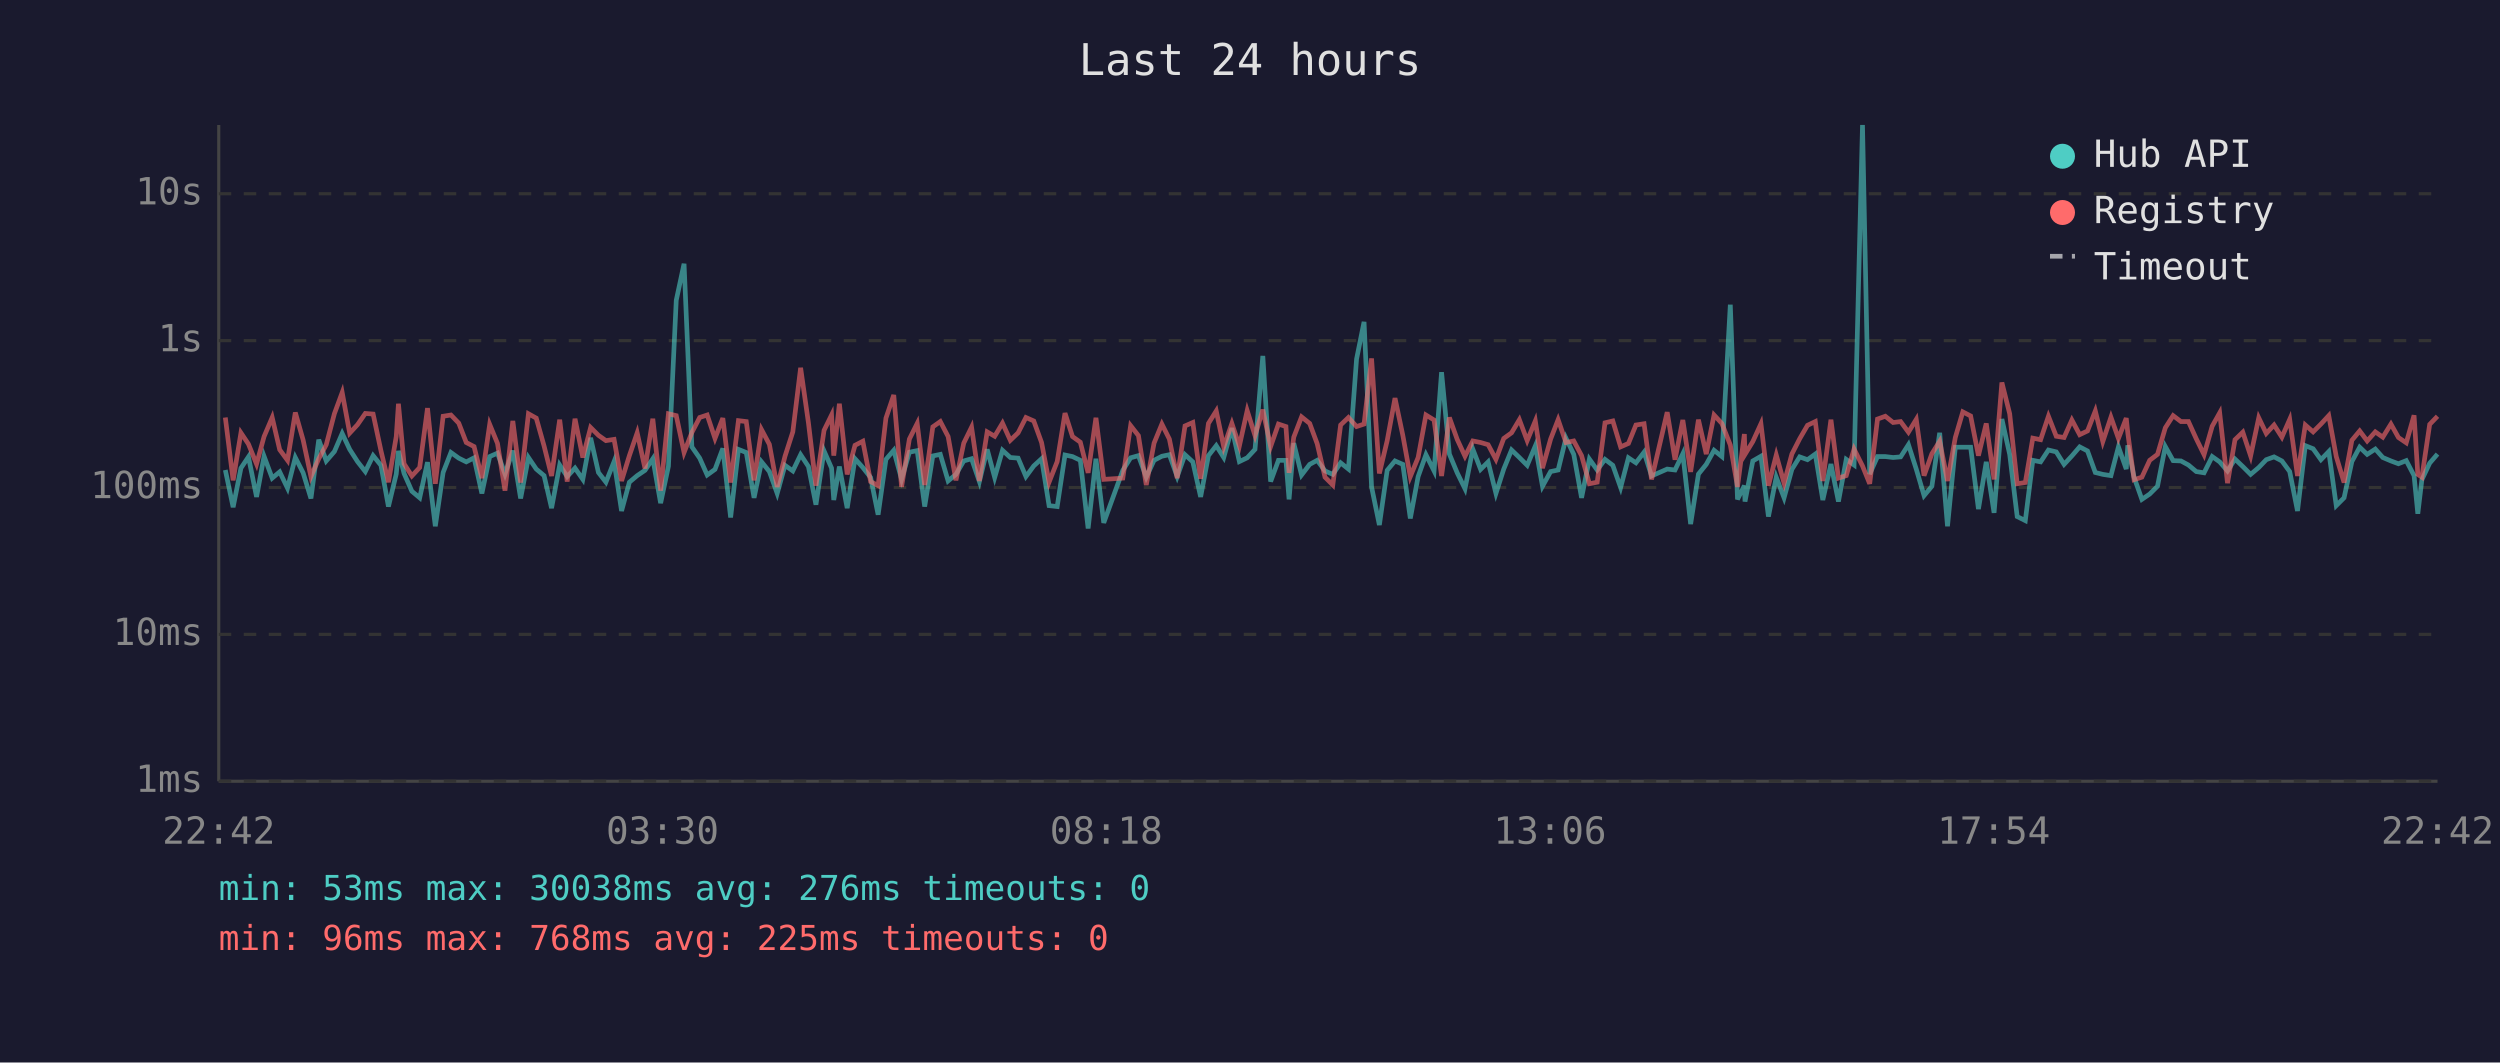
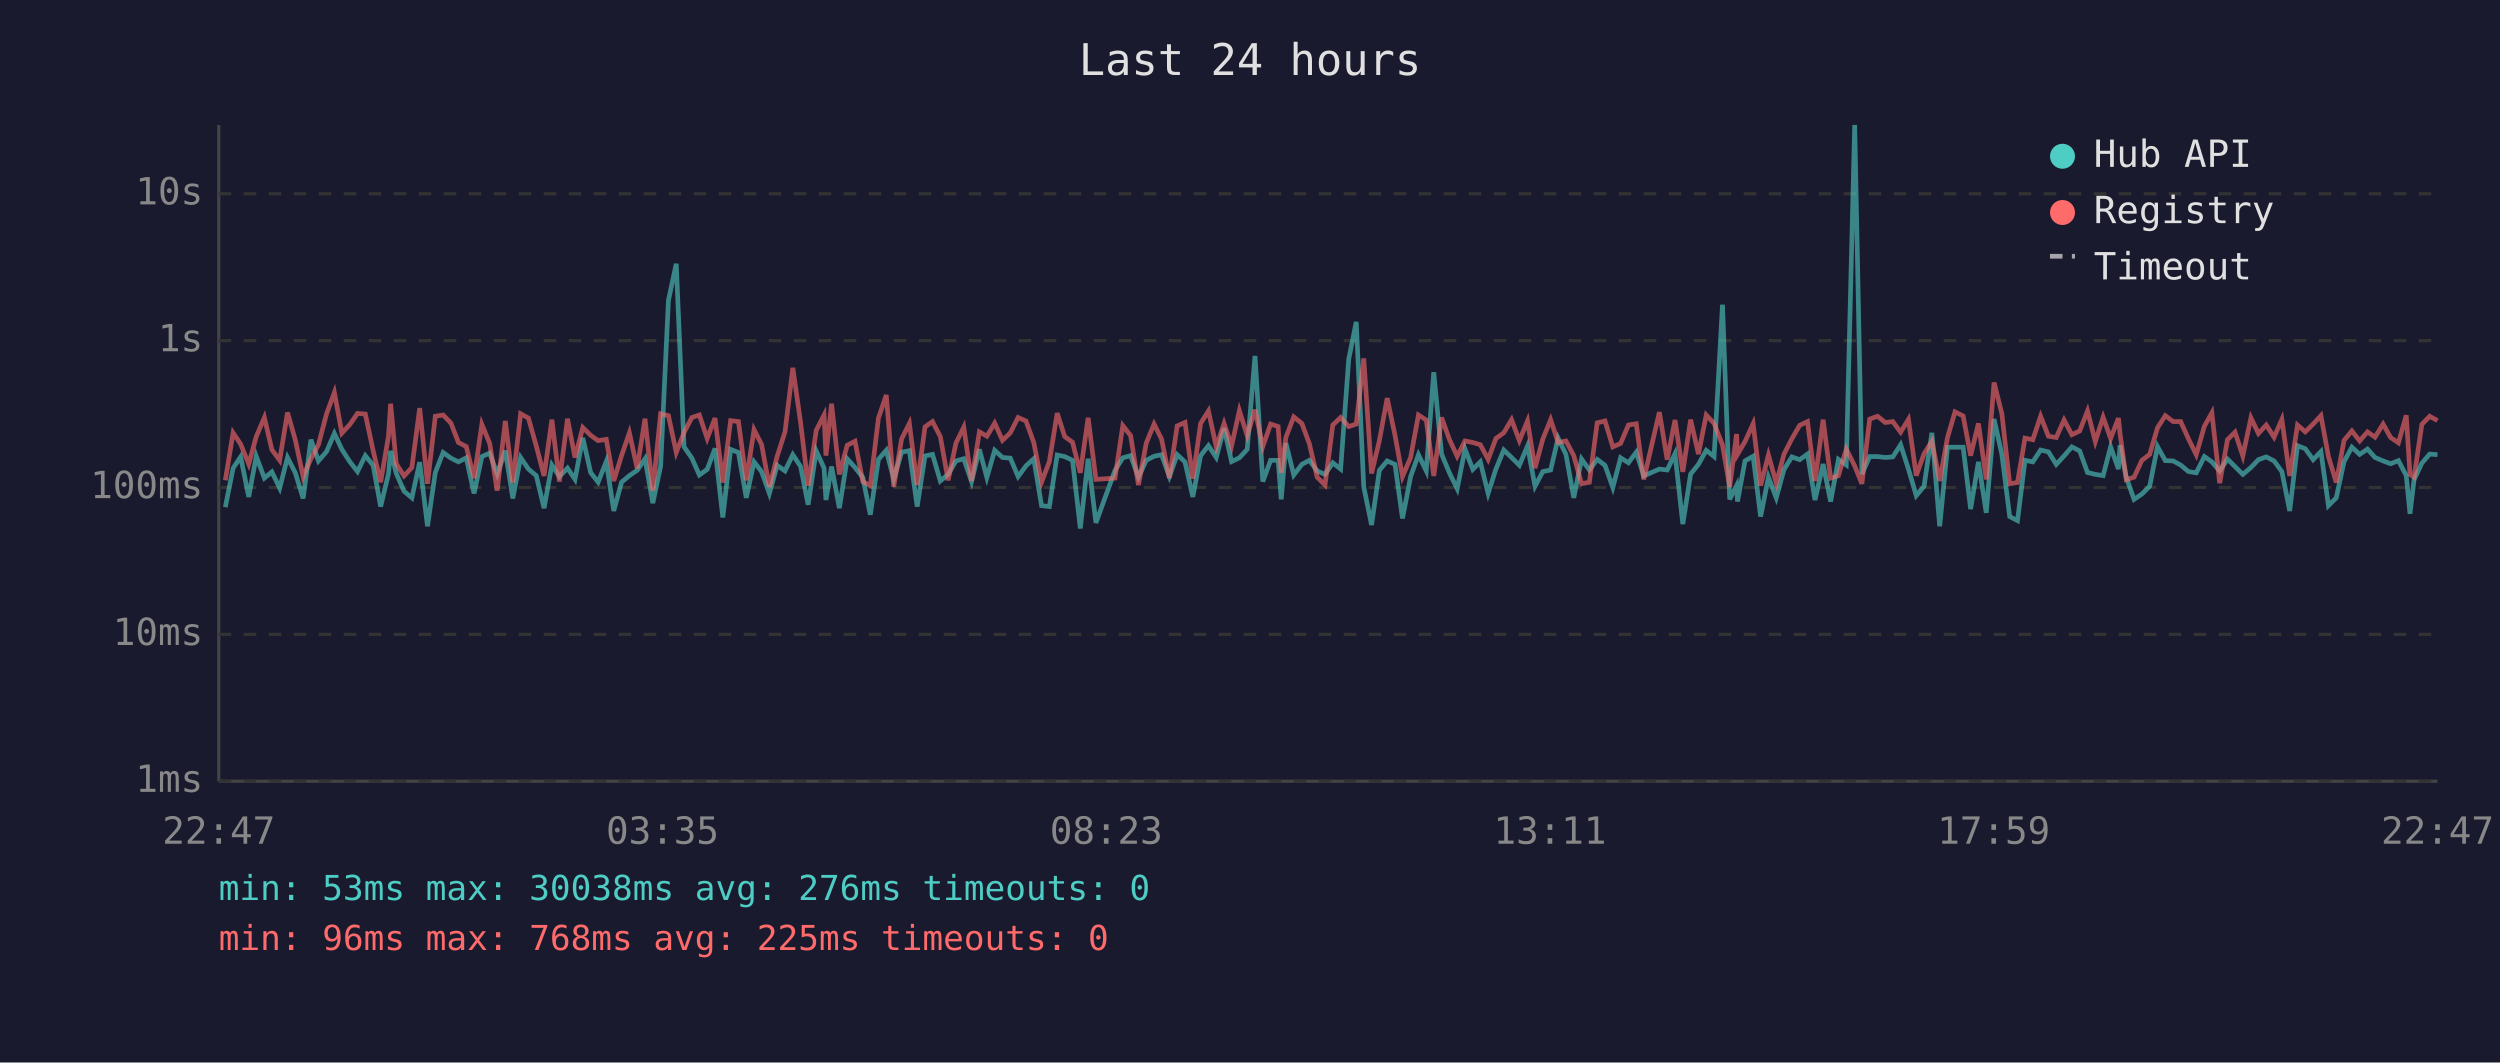
<svg xmlns="http://www.w3.org/2000/svg" viewBox="0 0 800 340" font-family="monospace" font-size="12">
  <rect width="800" height="340" fill="#1a1a2e" />
  <text x="400" y="24" fill="#e0e0e0" font-size="14" text-anchor="middle">Last 24 hours</text>
  <line x1="70" y1="40" x2="70" y2="250" stroke="#444" stroke-width="1" />
  <line x1="70" y1="250" x2="780" y2="250" stroke="#444" stroke-width="1" />
  <line x1="70" y1="250" x2="780" y2="250" stroke="#333" stroke-width="1" stroke-dasharray="4" />
  <text x="65" y="250" fill="#888" text-anchor="end" dominant-baseline="middle">1ms</text>
  <line x1="70" y1="203" x2="780" y2="203" stroke="#333" stroke-width="1" stroke-dasharray="4" />
  <text x="65" y="203" fill="#888" text-anchor="end" dominant-baseline="middle">10ms</text>
  <line x1="70" y1="156" x2="780" y2="156" stroke="#333" stroke-width="1" stroke-dasharray="4" />
  <text x="65" y="156" fill="#888" text-anchor="end" dominant-baseline="middle">100ms</text>
  <line x1="70" y1="109" x2="780" y2="109" stroke="#333" stroke-width="1" stroke-dasharray="4" />
  <text x="65" y="109" fill="#888" text-anchor="end" dominant-baseline="middle">1s</text>
  <line x1="70" y1="62" x2="780" y2="62" stroke="#333" stroke-width="1" stroke-dasharray="4" />
  <text x="65" y="62" fill="#888" text-anchor="end" dominant-baseline="middle">10s</text>
-   <text x="70" y="270" fill="#888" text-anchor="middle">22:42</text>
-   <text x="212" y="270" fill="#888" text-anchor="middle">03:30</text>
-   <text x="354" y="270" fill="#888" text-anchor="middle">08:18</text>
-   <text x="496" y="270" fill="#888" text-anchor="middle">13:06</text>
-   <text x="638" y="270" fill="#888" text-anchor="middle">17:54</text>
-   <text x="780" y="270" fill="#888" text-anchor="middle">22:42</text>
-   <polyline points="72.1,150.4 74.6,162.3 77.1,149.8 79.5,146.2 82.1,159.0 84.5,146.0 87.1,153.0 89.5,151.0 92.0,156.2 94.5,146.4 97.0,151.3 99.5,159.5 102.0,140.7 104.4,147.5 107.0,144.5 109.5,138.7 111.9,143.8 114.4,147.7 116.9,150.9 119.4,145.8 121.9,148.9 124.3,162.1 126.8,151.7 127.5,144.3 129.3,151.5 131.8,157.2 134.3,159.3 136.8,147.9 139.3,168.4 141.8,151.2 144.3,144.8 146.8,146.6 149.2,147.8 151.7,146.5 154.2,157.9 156.7,146.1 159.2,145.0 161.6,151.7 164.1,144.2 166.6,159.5 169.1,146.4 171.6,150.1 174.1,152.2 176.5,162.6 179.1,148.8 181.5,152.5 184.0,149.8 186.5,153.4 189.0,140.1 191.5,151.2 193.9,154.3 196.5,147.7 198.9,163.5 201.4,154.3 203.9,152.2 206.4,150.5 208.9,146.8 211.4,161.0 213.9,149.2 216.4,96.1 218.9,84.4 221.4,143.0 223.9,146.6 226.3,152.0 228.8,150.2 231.3,143.5 233.8,165.6 236.3,143.8 238.8,144.8 241.3,159.3 243.7,147.8 246.2,150.9 248.7,157.9 251.2,148.9 253.7,150.7 256.2,145.5 258.7,149.3 261.1,161.5 263.7,144.3 266.1,149.8 266.8,160.0 268.6,149.3 271.1,162.6 273.6,146.8 276.1,149.6 278.6,152.8 281.0,164.7 283.5,147.0 286.0,144.1 288.5,153.4 291.0,144.7 293.5,144.2 295.9,162.1 298.5,145.9 300.9,145.4 303.4,153.9 305.9,151.8 308.4,147.5 310.9,146.8 313.4,154.1 315.9,143.8 318.3,152.8 320.8,144.1 323.3,146.4 325.8,146.6 328.3,152.5 330.8,149.1 333.3,146.8 335.7,161.8 338.3,162.1 340.8,145.6 343.2,146.1 345.7,147.3 348.2,169.1 350.7,146.8 353.2,167.3 359.3,150.5 361.8,146.5 364.3,145.8 366.8,152.7 369.3,147.3 371.8,146.0 374.2,145.5 376.7,152.5 379.2,145.5 381.7,147.8 384.2,159.0 386.7,145.8 389.2,142.6 391.6,146.4 394.2,137.0 396.6,147.7 399.1,146.5 401.6,143.8 404.1,113.9 406.6,154.1 409.1,147.3 411.5,147.3 412.5,159.8 414.0,141.8 416.5,152.0 419.1,148.6 421.5,147.3 424.0,150.7 426.5,151.8 429.0,148.1 431.5,150.1 434.1,114.9 436.5,103.0 438.9,155.8 441.4,168.0 443.9,150.5 446.4,147.5 448.9,148.6 451.3,165.9 453.8,152.5 456.3,145.5 458.9,150.7 461.3,119.1 463.8,145.3 466.3,151.3 468.8,156.4 471.3,143.7 473.8,150.2 476.2,147.8 478.7,157.9 481.2,150.1 483.7,144.0 486.2,146.4 488.7,148.9 491.3,142.7 493.6,155.6 496.2,150.9 498.6,150.4 501.1,140.2 503.6,145.4 506.1,159.3 508.6,146.9 511.1,150.4 513.6,147.0 516.1,148.9 518.6,156.0 521.1,146.5 523.5,148.1 526.1,144.7 528.5,152.3 533.5,150.1 536.0,150.4 538.5,145.2 541.0,167.7 543.5,151.7 546.0,148.6 548.5,144.1 551.0,146.1 553.7,97.5 556.0,159.8 558.2,155.4 558.4,160.5 560.9,147.5 563.5,146.0 565.9,165.3 568.4,152.7 570.9,159.3 573.4,150.2 575.9,146.2 578.4,147.1 580.9,145.3 583.3,160.0 585.9,148.5 588.3,160.5 590.8,147.0 593.3,148.8 596.0,40.0 598.3,151.7 600.8,146.1 603.3,146.1 605.8,146.4 608.2,146.2 610.7,142.3 613.2,150.1 615.7,158.6 618.2,155.6 620.7,138.5 623.2,168.4 625.7,143.1 628.1,143.1 630.6,143.1 633.1,162.9 635.6,147.8 638.1,164.1 640.6,134.1 643.1,145.4 645.5,165.3 648.1,166.6 650.5,147.3 653.0,147.8 655.5,144.0 658.0,144.6 660.5,148.6 663.0,145.9 665.5,143.0 668.0,144.3 670.5,151.2 672.9,151.8 675.5,152.2 677.9,143.0 680.4,150.1 680.9,142.5 682.9,152.7 685.4,159.8 687.9,158.1 690.4,155.6 692.9,142.9 695.4,147.4 697.9,147.5 700.3,148.8 702.8,150.9 705.3,151.3 707.9,146.1 710.3,147.8 712.8,150.7 715.2,146.9 717.7,149.3 720.2,151.8 722.8,149.6 725.2,147.1 727.7,146.2 730.2,147.5 732.7,150.9 735.2,163.5 737.7,142.6 740.2,143.6 742.7,147.1 745.2,144.5 747.6,161.8 750.1,159.3 752.6,147.7 755.1,143.1 757.5,145.4 760.1,143.7 762.5,146.4 765.1,147.5 767.5,148.4 770.0,147.4 772.5,152.2 773.7,164.4 775.0,153.5 777.5,148.2 780.0,145.3" fill="none" stroke="#4ecdc4" stroke-width="1.5" opacity="0.6" />
-   <polyline points="72.1,133.6 74.6,153.7 77.1,138.5 79.5,142.1 82.1,148.5 84.5,139.7 87.1,133.6 89.5,143.9 92.0,147.3 94.5,132.0 97.0,140.8 99.5,152.5 102.0,146.8 104.4,142.3 107.0,132.4 109.5,125.6 111.9,138.6 114.4,135.9 116.9,132.3 119.4,132.5 121.9,144.2 124.3,154.3 126.8,139.7 127.5,129.2 129.3,148.4 131.8,152.3 134.3,149.6 136.8,130.6 139.3,154.8 141.8,133.2 144.3,132.8 146.8,135.4 149.2,141.6 151.7,142.9 154.2,153.0 156.7,135.8 159.2,141.9 161.6,157.0 164.1,134.7 166.6,154.4 169.1,132.4 171.6,133.8 174.1,142.7 176.5,152.3 179.1,134.3 181.5,154.1 184.0,134.0 186.5,146.4 189.0,136.8 191.5,139.3 193.9,141.0 196.5,140.6 198.9,153.9 201.4,145.8 203.9,138.5 206.4,149.9 208.9,134.0 211.4,157.0 213.9,132.4 216.4,133.0 218.9,144.8 221.4,138.4 223.9,133.6 226.3,132.8 228.8,140.3 231.3,133.8 233.8,154.4 236.3,134.6 238.8,134.9 241.3,153.7 243.7,137.5 246.2,142.2 248.7,155.8 251.2,146.0 253.7,138.2 256.2,117.7 258.7,135.3 261.1,155.4 263.7,137.7 266.1,132.8 266.8,145.8 268.6,129.2 271.1,151.8 273.6,142.5 276.1,141.2 278.6,154.1 281.0,155.4 283.5,133.8 286.0,126.4 288.5,155.8 291.0,140.5 293.5,135.5 295.9,155.2 298.5,136.6 300.9,134.9 303.4,139.7 305.9,153.7 308.4,141.8 310.9,136.7 313.4,153.9 315.9,138.2 318.3,139.6 320.8,135.4 323.3,140.9 325.8,138.5 328.3,133.6 330.8,134.7 333.3,141.6 335.7,154.3 338.3,147.7 340.8,132.2 343.2,139.7 345.7,141.5 348.2,151.3 350.7,133.7 353.2,153.4 359.3,153.0 361.8,136.2 364.3,139.4 366.8,155.2 369.3,141.8 371.8,135.7 374.2,140.5 376.7,153.0 379.2,136.3 381.7,135.2 384.2,153.2 386.7,135.5 389.2,131.5 391.6,143.0 394.2,135.5 396.6,142.7 399.1,131.4 401.6,139.4 404.1,131.1 406.6,142.9 409.1,135.7 411.5,136.5 412.5,151.3 414.0,139.9 416.5,133.4 419.1,135.5 421.5,142.0 424.0,152.7 426.5,155.2 429.0,136.0 431.5,133.6 434.1,136.5 436.5,135.7 438.9,114.7 441.4,151.5 443.9,141.0 446.4,127.4 448.9,139.3 451.3,152.5 453.8,146.4 456.3,132.8 458.9,134.4 461.3,152.3 463.8,133.6 466.3,140.6 468.8,146.0 471.3,141.1 473.8,141.6 476.2,142.3 478.7,147.0 481.2,140.3 483.7,138.5 486.2,134.3 488.7,141.0 491.3,134.7 493.6,149.8 496.2,140.5 498.6,134.3 501.1,141.6 503.6,141.1 506.1,145.8 508.6,154.8 511.1,154.3 513.6,135.3 516.1,134.7 518.6,143.0 521.1,141.9 523.5,136.0 526.1,135.6 528.5,153.4 533.5,131.9 536.0,147.1 538.5,134.4 541.0,151.0 543.5,134.3 546.0,145.3 548.5,132.8 551.0,135.5 553.7,142.4 556.0,155.8 558.2,138.9 558.4,145.4 560.9,141.3 563.5,135.6 565.9,155.4 568.4,145.6 570.9,154.6 573.4,145.3 575.9,140.4 578.4,136.1 580.9,134.9 583.3,153.9 585.9,134.3 588.3,153.0 590.8,152.2 593.3,143.7 596.0,149.1 598.3,154.8 600.8,134.1 603.3,133.2 605.8,135.2 608.2,134.9 610.7,138.3 613.2,134.2 615.7,152.2 618.2,145.2 620.7,141.2 623.2,153.9 625.7,140.0 628.1,131.8 630.6,133.1 633.1,145.8 635.6,135.5 638.1,153.4 640.6,122.4 643.1,132.4 645.5,154.8 648.1,154.4 650.5,140.2 653.0,140.7 655.5,133.2 658.0,139.6 660.5,140.0 663.0,134.4 665.5,139.1 668.0,137.9 670.5,131.5 672.9,141.3 675.5,133.5 677.9,140.3 680.4,133.8 680.9,138.6 682.9,153.5 685.4,152.7 687.9,147.3 690.4,145.4 692.9,136.9 695.4,133.0 697.9,134.9 700.3,134.9 702.8,140.4 705.3,145.5 707.9,136.4 710.3,132.1 712.8,154.6 715.2,140.7 717.7,138.3 720.2,145.9 722.8,133.7 725.2,138.7 727.7,136.0 730.2,139.9 732.7,134.2 735.2,152.3 737.7,136.0 740.2,138.2 742.7,135.7 745.2,133.0 747.6,146.1 750.1,154.4 752.6,140.9 755.1,137.9 757.5,141.1 760.1,138.2 762.5,139.9 765.1,135.7 767.5,140.0 770.0,141.7 772.5,132.9 773.7,151.8 775.0,152.7 777.5,135.8 780.0,133.2" fill="none" stroke="#ff6b6b" stroke-width="1.5" opacity="0.6" />
+   <text x="70" y="270" fill="#888" text-anchor="middle">22:47</text>
+   <text x="212" y="270" fill="#888" text-anchor="middle">03:35</text>
+   <text x="354" y="270" fill="#888" text-anchor="middle">08:23</text>
+   <text x="496" y="270" fill="#888" text-anchor="middle">13:11</text>
+   <text x="638" y="270" fill="#888" text-anchor="middle">17:59</text>
+   <text x="780" y="270" fill="#888" text-anchor="middle">22:47</text>
+   <polyline points="72.1,162.3 74.6,149.8 77.0,146.2 79.6,159.0 82.0,146.0 84.6,153.0 87.0,151.0 89.5,156.2 92.0,146.4 94.5,151.3 97.0,159.5 99.5,140.7 101.9,147.5 104.5,144.5 107.0,138.7 109.4,143.8 111.9,147.7 114.4,150.9 116.9,145.8 119.4,148.9 121.8,162.1 124.3,151.7 125.0,144.3 126.8,151.5 129.3,157.2 131.8,159.3 134.3,147.9 136.8,168.4 139.3,151.2 141.8,144.8 144.3,146.6 146.7,147.8 149.2,146.5 151.7,157.9 154.2,146.1 156.7,145.0 159.1,151.7 161.7,144.2 164.1,159.5 166.6,146.4 169.1,150.1 171.6,152.2 174.1,162.6 176.6,148.8 179.0,152.5 181.6,149.8 184.0,153.4 186.5,140.1 189.0,151.2 191.4,154.3 194.0,147.7 196.4,163.5 198.9,154.3 201.4,152.2 203.9,150.5 206.4,146.8 208.9,161.0 211.4,149.2 213.9,96.1 216.4,84.4 218.9,143.0 221.4,146.6 223.8,152.0 226.3,150.2 228.8,143.5 231.3,165.6 233.8,143.8 236.3,144.8 238.8,159.3 241.3,147.8 243.7,150.9 246.2,157.9 248.7,148.9 251.2,150.7 253.7,145.5 256.2,149.3 258.6,161.5 261.2,144.3 263.7,149.8 264.3,160.0 266.1,149.3 268.6,162.6 271.1,146.8 273.6,149.6 276.1,152.8 278.5,164.7 281.1,147.0 283.6,144.1 286.0,153.4 288.5,144.7 291.0,144.2 293.5,162.1 296.0,145.9 298.4,145.4 300.9,153.9 303.4,151.8 305.9,147.5 308.4,146.8 310.9,154.1 313.4,143.8 315.8,152.8 318.3,144.1 320.8,146.4 323.3,146.6 325.8,152.5 328.3,149.1 330.8,146.8 333.3,161.8 335.8,162.1 338.3,145.6 340.7,146.1 343.2,147.3 345.7,169.1 348.2,146.8 350.7,167.3 356.8,150.5 359.3,146.5 361.8,145.8 364.3,152.7 366.8,147.3 369.3,146.0 371.7,145.5 374.2,152.5 376.7,145.5 379.2,147.8 381.7,159.0 384.2,145.8 386.7,142.6 389.2,146.4 391.7,137.0 394.1,147.7 396.6,146.5 399.1,143.8 401.6,113.9 404.1,154.1 406.6,147.3 409.0,147.3 410.0,159.8 411.5,141.8 414.0,152.0 416.6,148.6 419.0,147.3 421.5,150.7 424.0,151.8 426.5,148.1 429.0,150.1 431.6,114.9 434.0,103.0 436.4,155.8 438.9,168.0 441.4,150.5 443.9,147.5 446.4,148.6 448.8,165.9 451.4,152.5 453.9,145.5 456.4,150.7 458.8,119.1 461.3,145.3 463.8,151.3 466.3,156.4 468.8,143.7 471.3,150.2 473.7,147.8 476.2,157.9 478.7,150.1 481.2,144.0 483.7,146.4 486.2,148.9 488.8,142.7 491.2,155.6 493.7,150.9 496.2,150.4 498.6,140.2 501.1,145.4 503.6,159.3 506.1,146.9 508.6,150.4 511.1,147.0 513.6,148.9 516.1,156.0 518.6,146.5 521.1,148.1 523.6,144.7 526.0,152.3 531.0,150.1 533.5,150.4 536.0,145.2 538.5,167.7 541.0,151.7 543.5,148.6 546.0,144.1 548.5,146.1 551.2,97.5 553.5,159.8 555.7,155.4 556.0,160.5 558.4,147.5 561.0,146.0 563.4,165.3 565.9,152.7 568.4,159.3 570.9,150.2 573.4,146.2 575.9,147.1 578.4,145.3 580.8,160.0 583.4,148.5 585.8,160.5 588.3,147.0 590.8,148.8 593.5,40.0 595.8,151.7 598.3,146.1 600.8,146.1 603.3,146.4 605.7,146.2 608.2,142.3 610.7,150.1 613.2,158.6 615.7,155.6 618.2,138.5 620.7,168.4 623.2,143.1 625.6,143.1 628.2,143.1 630.6,162.9 633.1,147.8 635.6,164.1 638.1,134.1 640.6,145.4 643.1,165.3 645.6,166.6 648.0,147.3 650.5,147.8 653.0,144.0 655.5,144.6 658.0,148.6 660.5,145.9 663.0,143.0 665.5,144.3 668.0,151.2 670.5,151.8 673.0,152.2 675.4,143.0 677.9,150.1 678.4,142.5 680.4,152.7 682.9,159.8 685.4,158.1 687.9,155.6 690.4,142.9 692.9,147.4 695.4,147.5 697.8,148.8 700.3,150.9 702.8,151.3 705.4,146.1 707.8,147.8 710.3,150.7 712.8,146.9 715.2,149.3 717.7,151.8 720.3,149.6 722.7,147.1 725.2,146.2 727.7,147.5 730.2,150.9 732.7,163.5 735.2,142.6 737.7,143.6 740.2,147.1 742.7,144.5 745.1,161.8 747.6,159.3 750.1,147.7 752.6,143.1 755.1,145.4 757.6,143.7 760.0,146.4 762.6,147.5 765.0,148.4 767.5,147.4 770.0,152.2 771.2,164.4 772.5,153.5 775.0,148.2 777.5,145.3 780.0,145.5" fill="none" stroke="#4ecdc4" stroke-width="1.5" opacity="0.6" />
+   <polyline points="72.1,153.7 74.6,138.5 77.0,142.1 79.6,148.5 82.0,139.7 84.6,133.6 87.0,143.9 89.5,147.3 92.0,132.0 94.5,140.8 97.0,152.5 99.5,146.8 101.9,142.3 104.5,132.4 107.0,125.6 109.4,138.6 111.9,135.9 114.4,132.3 116.9,132.5 119.4,144.2 121.8,154.3 124.3,139.7 125.0,129.2 126.8,148.4 129.3,152.3 131.8,149.6 134.3,130.6 136.8,154.8 139.3,133.2 141.8,132.8 144.3,135.4 146.7,141.6 149.2,142.9 151.7,153.0 154.2,135.8 156.7,141.9 159.1,157.0 161.7,134.7 164.1,154.4 166.6,132.4 169.1,133.8 171.6,142.7 174.1,152.3 176.6,134.3 179.0,154.1 181.6,134.0 184.0,146.4 186.5,136.8 189.0,139.3 191.4,141.0 194.0,140.6 196.4,153.9 198.9,145.8 201.4,138.5 203.9,149.9 206.4,134.0 208.9,157.0 211.4,132.4 213.9,133.0 216.4,144.8 218.9,138.4 221.4,133.6 223.8,132.8 226.3,140.3 228.8,133.8 231.3,154.4 233.8,134.6 236.3,134.9 238.8,153.7 241.3,137.5 243.7,142.2 246.2,155.8 248.7,146.0 251.2,138.2 253.7,117.7 256.2,135.3 258.6,155.4 261.2,137.7 263.7,132.8 264.3,145.8 266.1,129.2 268.6,151.8 271.1,142.5 273.6,141.2 276.1,154.1 278.5,155.4 281.1,133.8 283.6,126.4 286.0,155.8 288.5,140.5 291.0,135.5 293.5,155.2 296.0,136.6 298.4,134.9 300.9,139.7 303.4,153.7 305.9,141.8 308.4,136.7 310.9,153.9 313.4,138.2 315.8,139.6 318.3,135.4 320.8,140.9 323.3,138.5 325.8,133.6 328.3,134.7 330.8,141.6 333.3,154.3 335.8,147.7 338.3,132.2 340.7,139.7 343.2,141.5 345.7,151.3 348.2,133.7 350.7,153.4 356.8,153.0 359.3,136.2 361.8,139.4 364.3,155.2 366.8,141.8 369.3,135.7 371.7,140.5 374.2,153.0 376.7,136.3 379.2,135.2 381.7,153.2 384.2,135.5 386.7,131.5 389.2,143.0 391.7,135.5 394.1,142.7 396.6,131.4 399.1,139.4 401.6,131.1 404.1,142.9 406.6,135.7 409.0,136.5 410.0,151.3 411.5,139.9 414.0,133.4 416.6,135.5 419.0,142.0 421.5,152.7 424.0,155.2 426.5,136.0 429.0,133.6 431.6,136.5 434.0,135.7 436.4,114.7 438.9,151.5 441.4,141.0 443.9,127.4 446.4,139.3 448.8,152.5 451.4,146.4 453.9,132.8 456.4,134.4 458.8,152.3 461.3,133.6 463.8,140.6 466.3,146.0 468.8,141.1 471.3,141.6 473.7,142.3 476.2,147.0 478.7,140.3 481.2,138.5 483.7,134.3 486.2,141.0 488.8,134.7 491.2,149.8 493.7,140.5 496.2,134.3 498.6,141.6 501.1,141.1 503.6,145.8 506.1,154.8 508.6,154.3 511.1,135.3 513.6,134.7 516.1,143.0 518.6,141.9 521.1,136.0 523.6,135.6 526.0,153.4 531.0,131.9 533.5,147.1 536.0,134.4 538.5,151.0 541.0,134.3 543.5,145.3 546.0,132.8 548.5,135.5 551.2,142.4 553.5,155.8 555.7,138.9 556.0,145.4 558.4,141.3 561.0,135.6 563.4,155.4 565.9,145.6 568.4,154.6 570.9,145.3 573.4,140.4 575.9,136.1 578.4,134.9 580.8,153.9 583.4,134.3 585.8,153.0 588.3,152.2 590.8,143.7 593.5,149.1 595.8,154.8 598.3,134.1 600.8,133.2 603.3,135.2 605.7,134.9 608.2,138.3 610.7,134.2 613.2,152.2 615.7,145.2 618.2,141.2 620.7,153.9 623.2,140.0 625.6,131.8 628.2,133.1 630.6,145.8 633.1,135.5 635.6,153.4 638.1,122.4 640.6,132.4 643.1,154.8 645.6,154.4 648.0,140.2 650.5,140.7 653.0,133.2 655.5,139.6 658.0,140.0 660.5,134.4 663.0,139.1 665.5,137.9 668.0,131.5 670.5,141.3 673.0,133.5 675.4,140.3 677.9,133.8 678.4,138.6 680.4,153.5 682.9,152.7 685.4,147.3 687.9,145.4 690.4,136.9 692.9,133.0 695.4,134.9 697.8,134.9 700.3,140.4 702.8,145.5 705.4,136.4 707.8,132.1 710.3,154.6 712.8,140.7 715.2,138.3 717.7,145.9 720.3,133.7 722.7,138.7 725.2,136.0 727.7,139.9 730.2,134.2 732.7,152.3 735.2,136.0 737.7,138.2 740.2,135.7 742.7,133.0 745.1,146.1 747.6,154.4 750.1,140.9 752.6,137.9 755.1,141.1 757.6,138.2 760.0,139.9 762.6,135.7 765.0,140.0 767.5,141.7 770.0,132.9 771.2,151.8 772.5,152.7 775.0,135.8 777.5,133.2 780.0,134.6" fill="none" stroke="#ff6b6b" stroke-width="1.5" opacity="0.6" />
  <circle cx="660" cy="50" r="4" fill="#4ecdc4" />
  <text x="670" y="50" fill="#e0e0e0" dominant-baseline="middle">Hub API</text>
  <circle cx="660" cy="68" r="4" fill="#ff6b6b" />
  <text x="670" y="68" fill="#e0e0e0" dominant-baseline="middle">Registry</text>
  <line x1="656" y1="82" x2="664" y2="82" stroke="#e0e0e0" stroke-width="1.5" stroke-dasharray="4,3" opacity="0.7" />
  <text x="670" y="86" fill="#e0e0e0" dominant-baseline="middle">Timeout</text>
  <text x="70" y="288" fill="#4ecdc4" font-size="11">min: 53ms  max: 30038ms  avg: 276ms  timeouts: 0</text>
  <text x="70" y="304" fill="#ff6b6b" font-size="11">min: 96ms  max: 768ms  avg: 225ms  timeouts: 0</text>
</svg>
